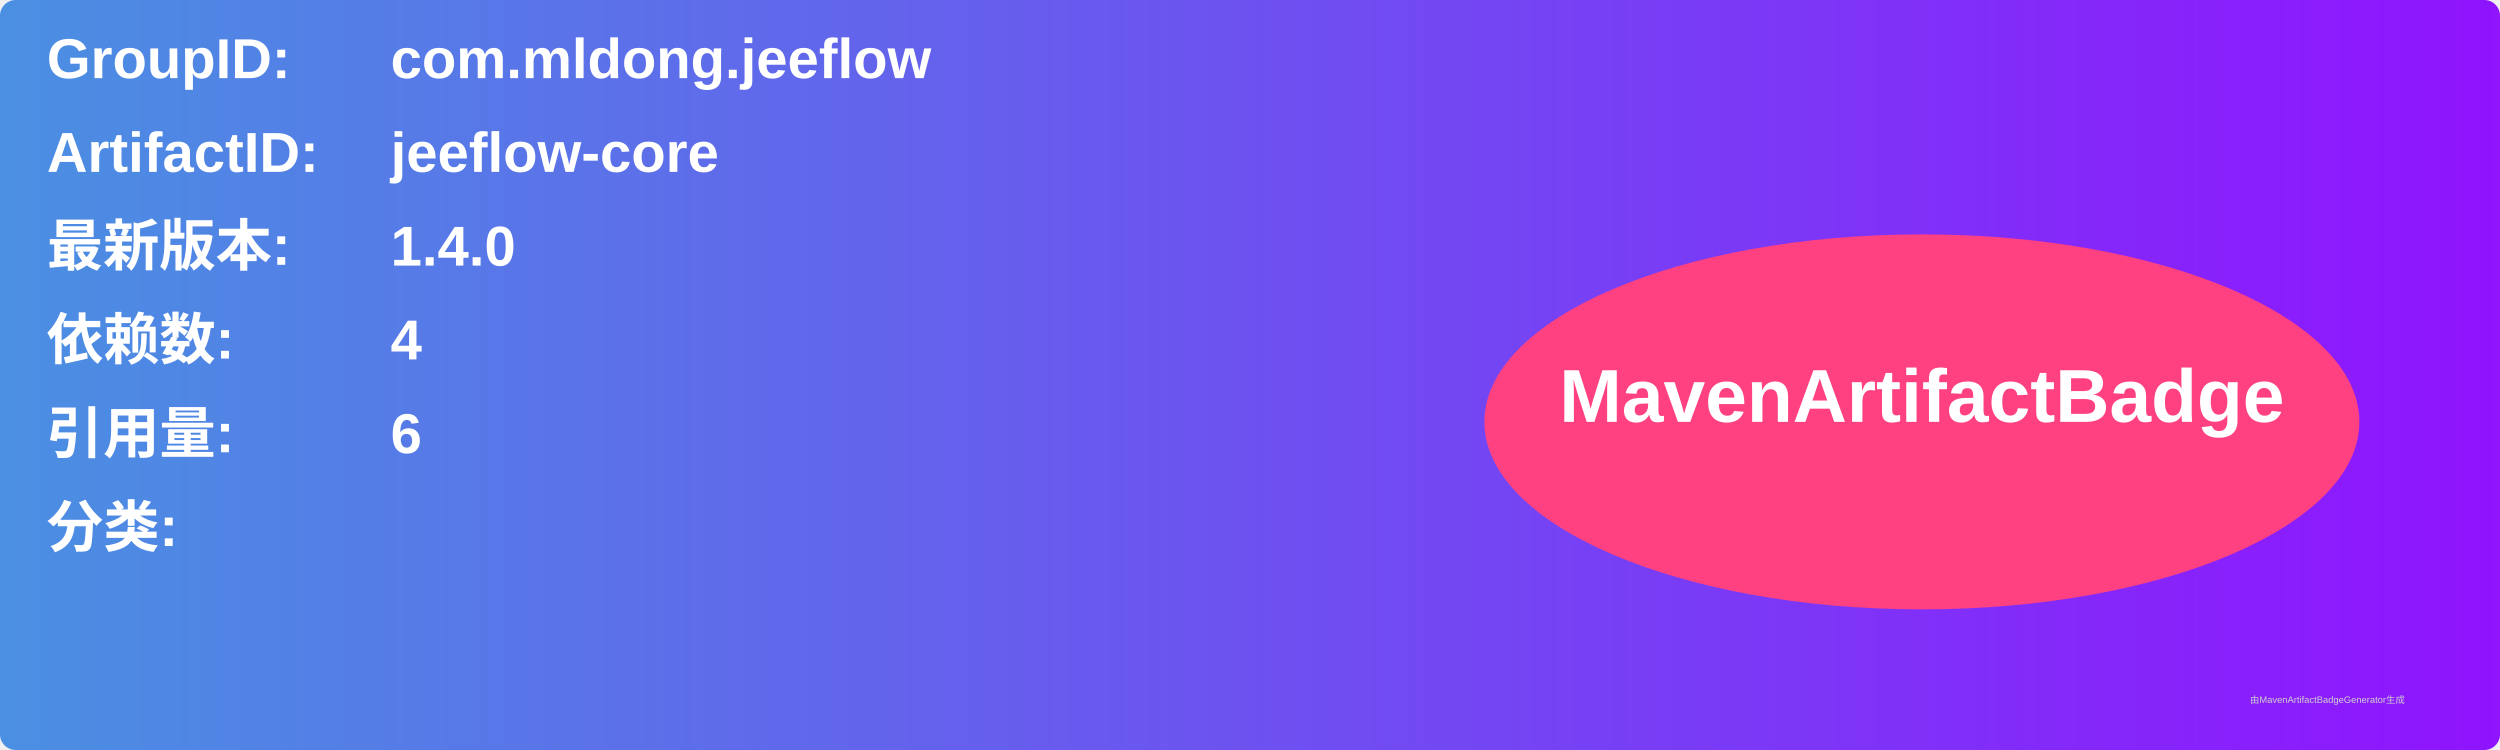
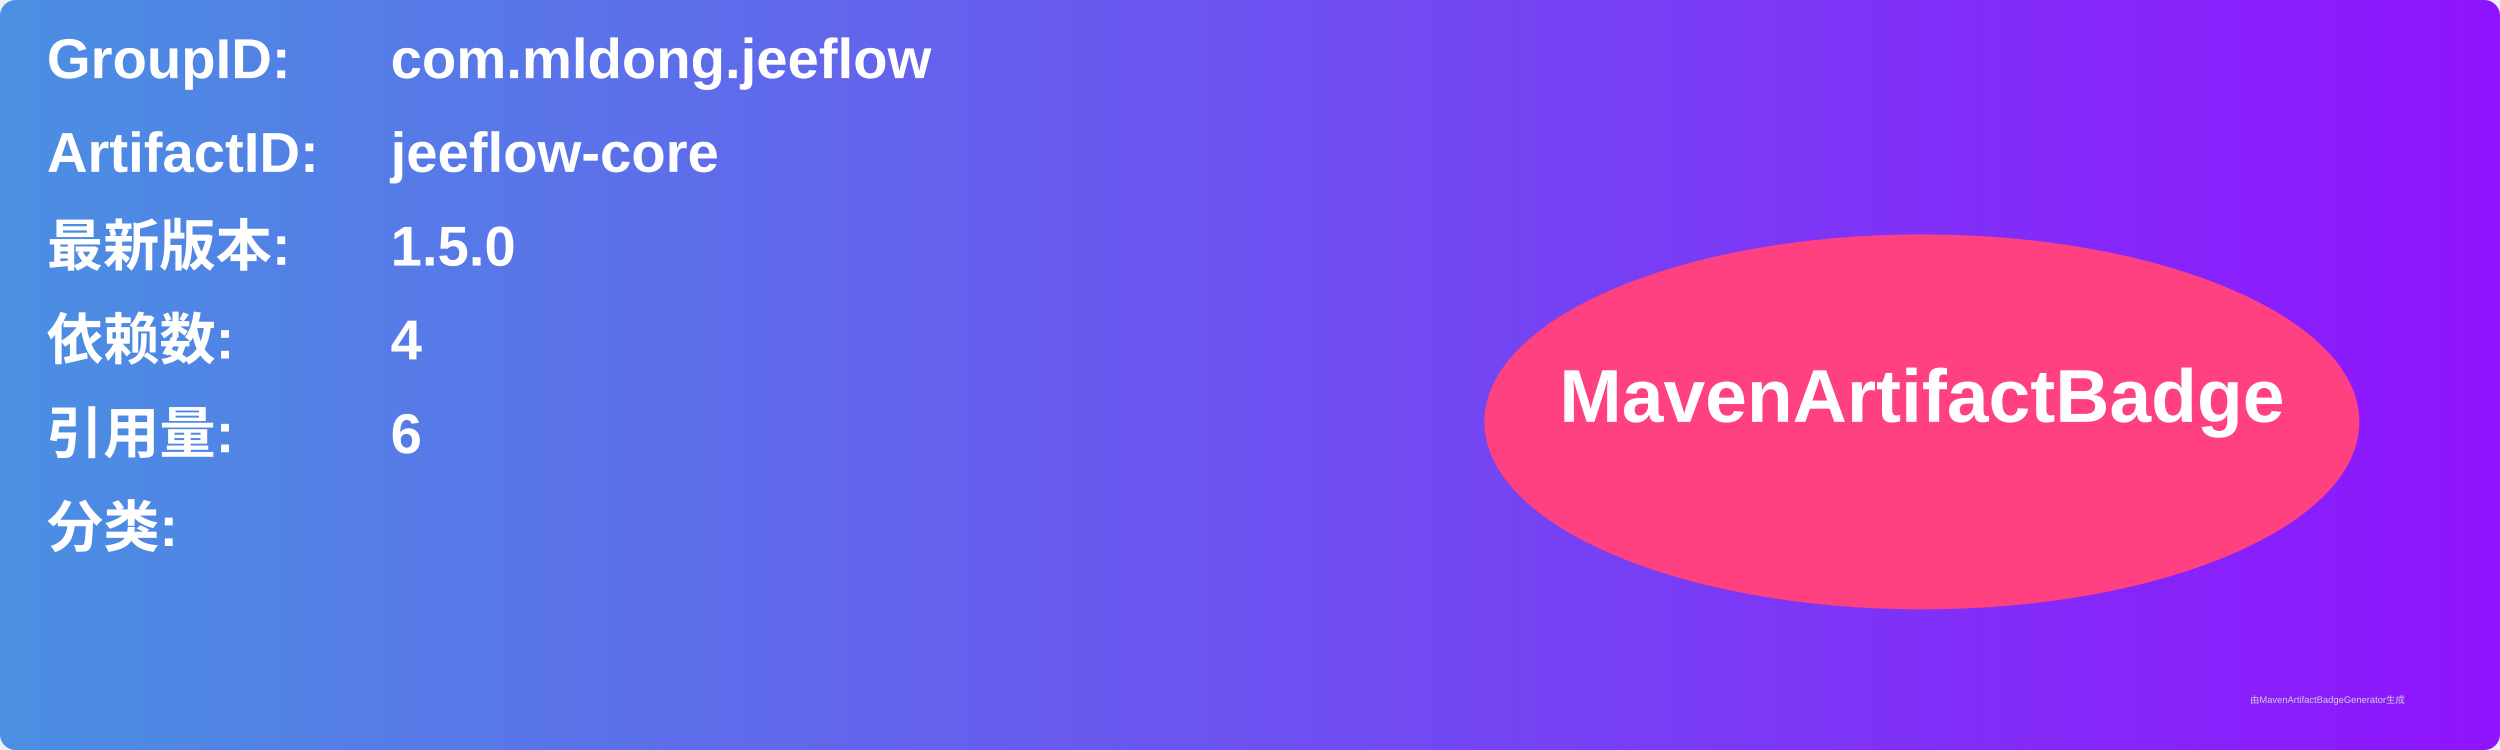
<svg xmlns="http://www.w3.org/2000/svg" width="800" height="240" viewBox="0 0 800 240">
  <linearGradient id="grad" x1="0%" y1="0%" x2="100%" y2="0%">
    <stop offset="0%" stop-color="#4a90e2" />
    <stop offset="100%" stop-color="#9013fe" />
  </linearGradient>
  <rect width="100%" height="100%" rx="5" ry="5" fill="url(#grad)" />
  <g transform="translate(15, 15)">
    <text x="0" y="10" font-family="Arial" font-size="18" fill="white" font-weight="bold" width="260">GroupID:</text>
    <text x="110" y="10" font-family="Arial" font-size="18" fill="white" font-weight="bold" width="460">com.mldong.jeeflow</text>
    <text x="0" y="40" font-family="Arial" font-size="18" fill="white" font-weight="bold" width="260">ArtifactID:</text>
    <text x="110" y="40" font-family="Arial" font-size="18" fill="white" font-weight="bold" width="460">jeeflow-core</text>
    <text x="0" y="70" font-family="Arial" font-size="18" fill="white" font-weight="bold">最新版本:</text>
    <text x="110" y="70" font-family="Arial" font-size="18" fill="white" font-weight="bold">
-       <tspan font-weight="bold">1.4.0</tspan>
+       <tspan font-weight="bold">1.5.0</tspan>
    </text>
    <text x="0" y="100" font-family="Arial" font-size="18" fill="white" font-weight="bold">依赖数: </text>
    <text x="110" y="100" font-family="Arial" font-size="18" fill="white">
      <tspan font-weight="bold">4</tspan>
    </text>
    <text x="0" y="130" font-family="Arial" font-size="18" fill="white" font-weight="bold">引用量: </text>
    <text x="110" y="130" font-family="Arial" font-size="18" fill="white">
      <tspan font-weight="bold">6</tspan>
    </text>
    <text x="0" y="160" font-family="Arial" font-size="18" fill="white" font-weight="bold">分类:</text>
    <text x="10" y="190" font-family="Arial" font-size="10" fill="white">
      <tspan font-weight="bold" />
    </text>
    <ellipse cx="600" cy="120" rx="140" ry="60" fill="#ff4081" />
    <text x="600" y="120" text-anchor="middle" font-family="Arial" font-size="24" fill="white" font-weight="bold">MavenArtifactBadge</text>
  </g>
  <text x="720" y="225" font-family="Arial" font-size="3" fill="#d0d0d0">由MavenArtifactBadgeGenerator生成</text>
</svg>
